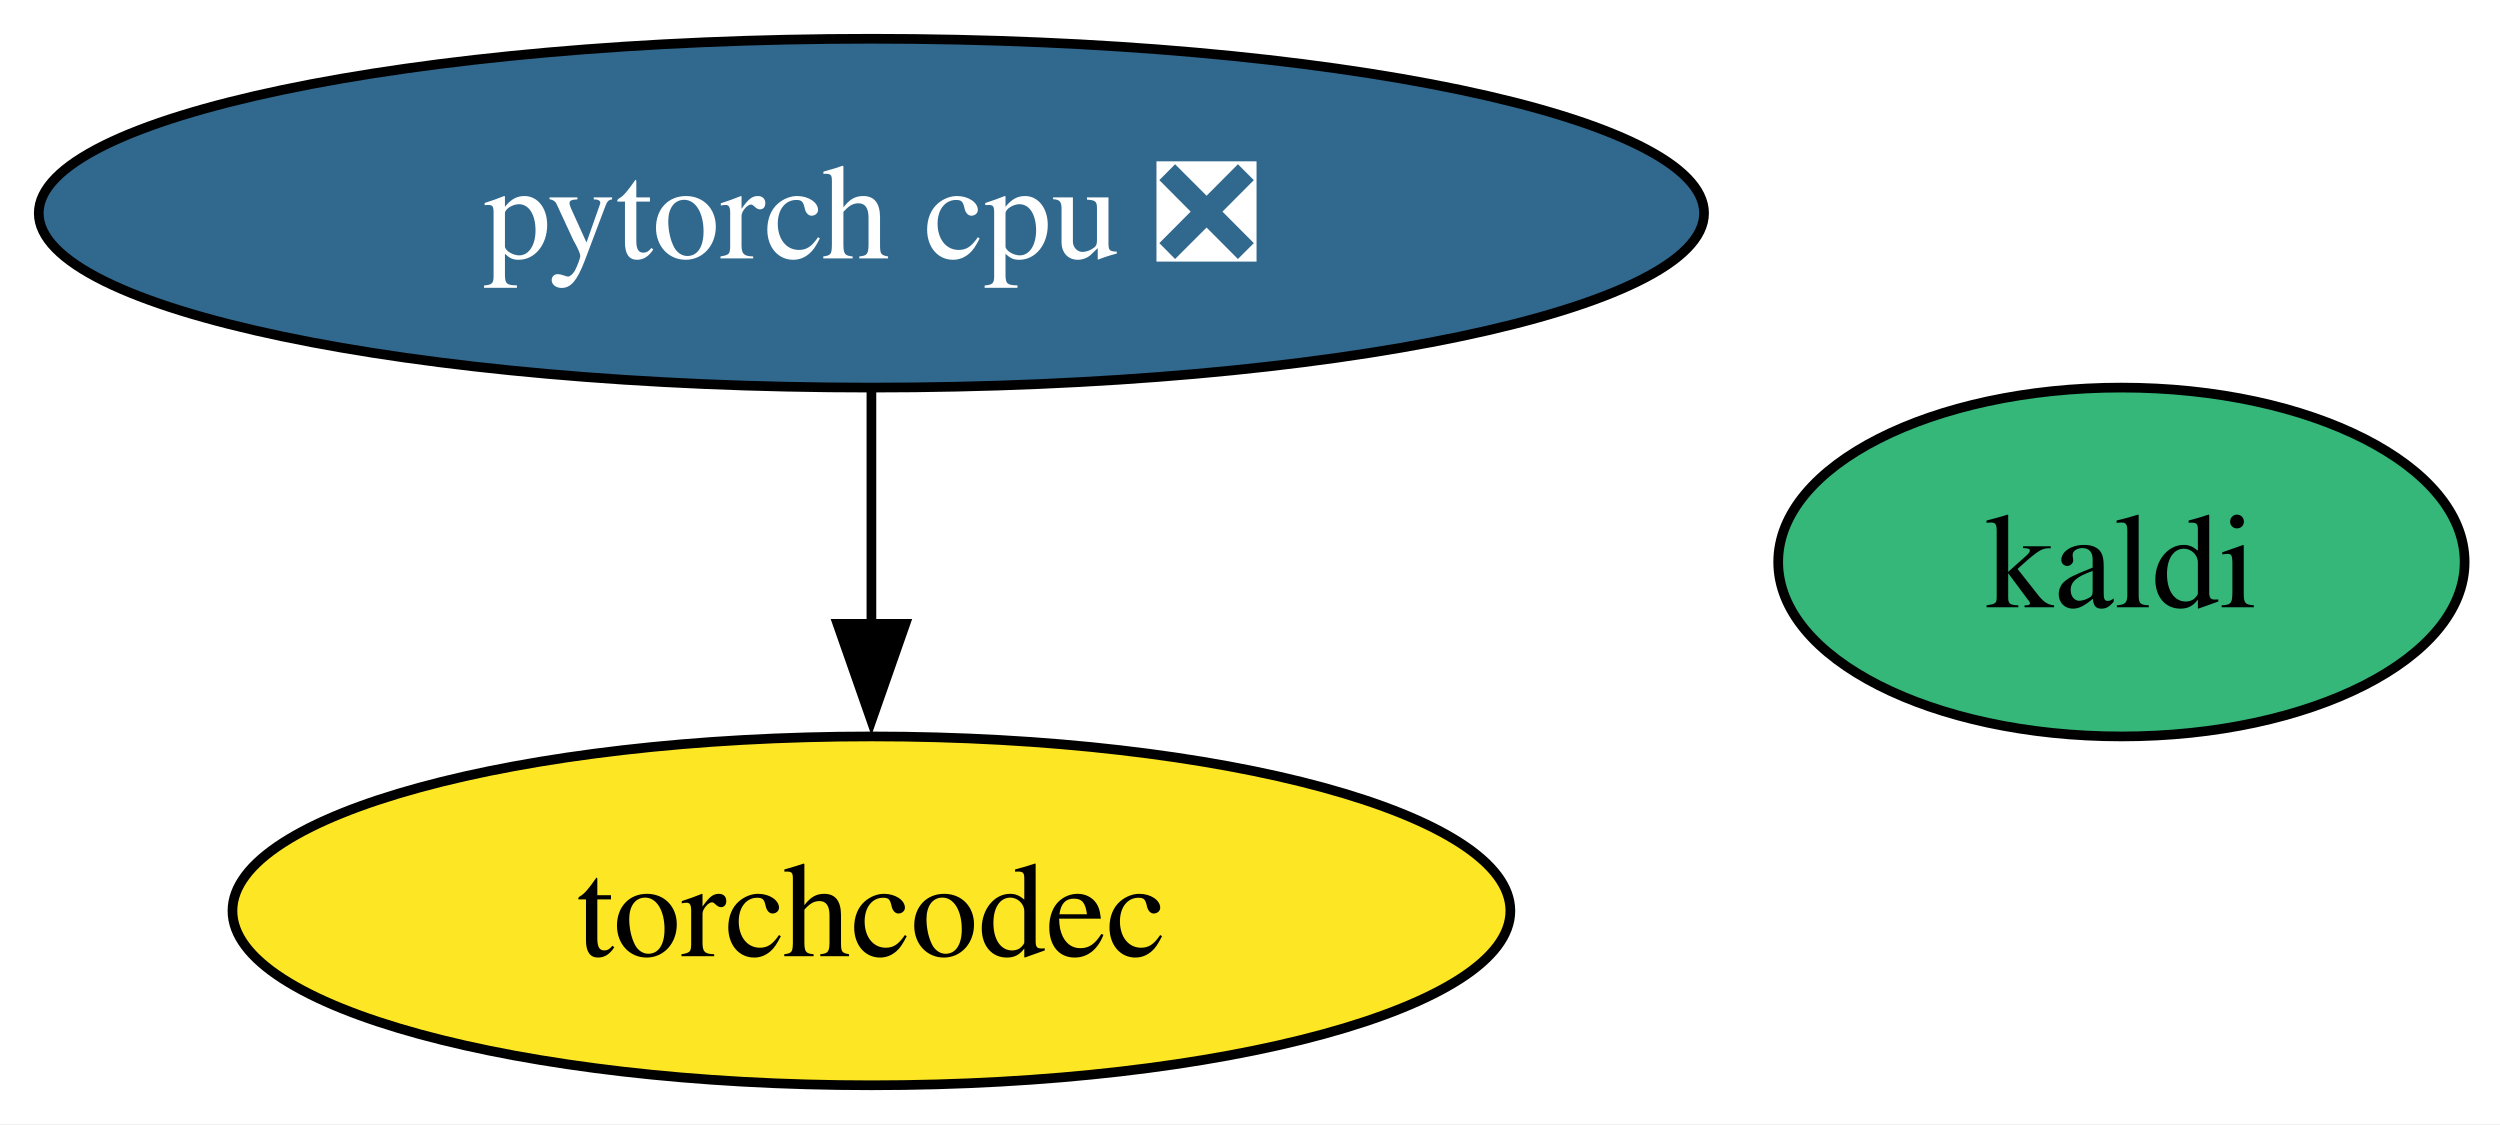
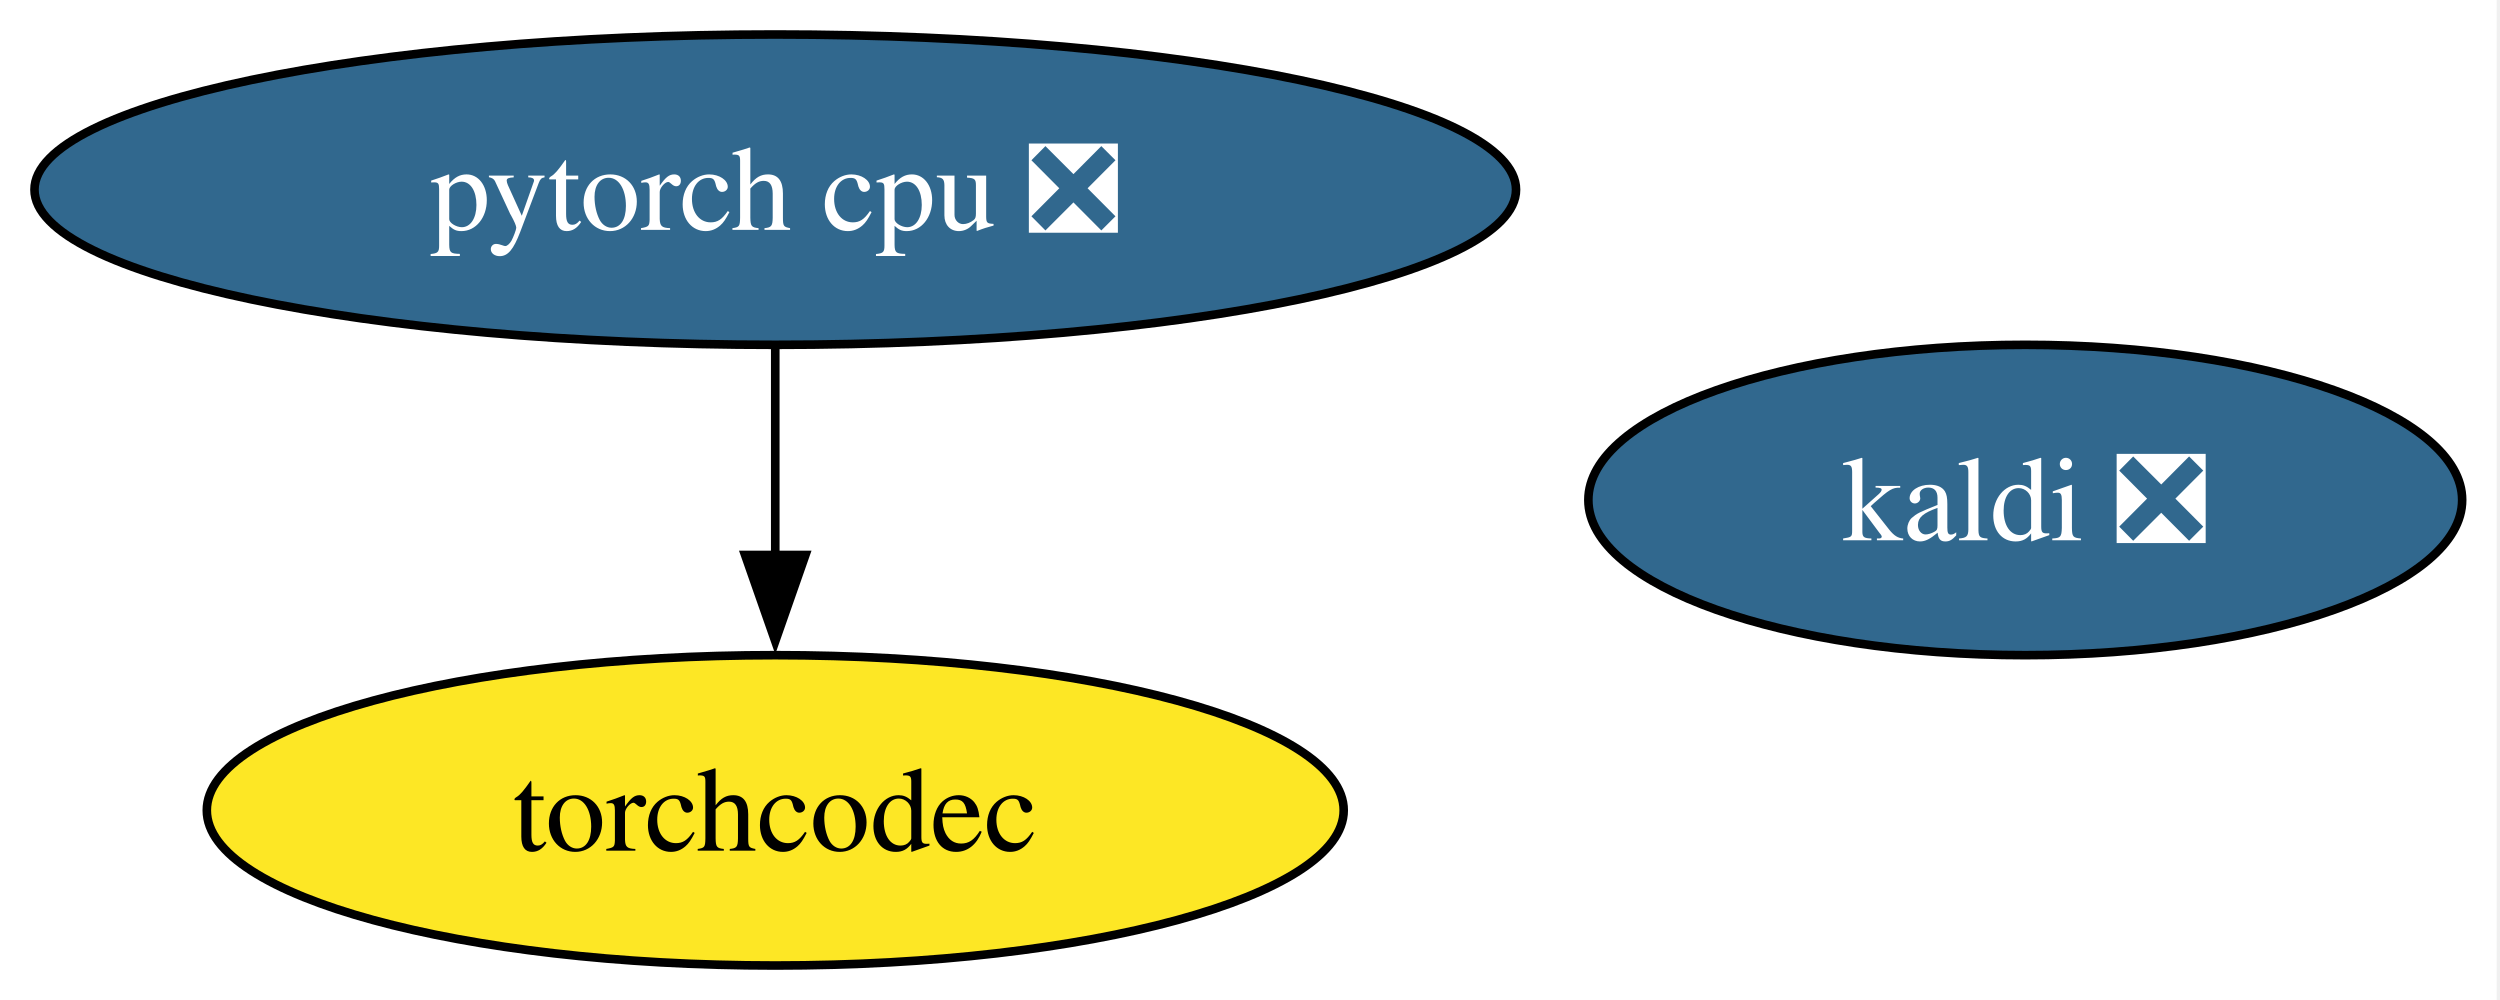
- <svg xmlns="http://www.w3.org/2000/svg" xmlns:xlink="http://www.w3.org/1999/xlink" width="258pt" height="116pt" viewBox="0.00 0.00 258.00 116.00">
+ <svg xmlns="http://www.w3.org/2000/svg" xmlns:xlink="http://www.w3.org/1999/xlink" width="290pt" height="116pt" viewBox="0.00 0.00 290.00 116.00">
  <g id="graph0" class="graph" transform="scale(1 1) rotate(0) translate(4 112)">
-     <polygon fill="white" stroke="none" points="-4,4 -4,-112 254.36,-112 254.36,4 -4,4" />
+     <polygon fill="white" stroke="none" points="-4,4 -4,-112 285.61,-112 285.61,4 -4,4" />
    <g id="node1" class="node">
      <g id="a_node1">
-         <a xlink:href="https://github.com/conda-forge/kaldi-feedstock" xlink:title="kaldi">
-           <ellipse fill="#35b779" stroke="black" cx="214.93" cy="-54" rx="35.42" ry="18" />
-           <text xml:space="preserve" text-anchor="middle" x="214.93" y="-49.33" font-family="Times,serif" font-size="14.00">kaldi</text>
+         <a xlink:href="https://github.com/conda-forge/kaldi-feedstock/pull/67" xlink:title="kaldi ❎">
+           <ellipse fill="#31688e" stroke="black" cx="230.93" cy="-54" rx="50.68" ry="18" />
+           <text xml:space="preserve" text-anchor="middle" x="230.93" y="-49.33" font-family="Times,serif" font-size="14.00" fill="white">kaldi ❎</text>
        </a>
      </g>
    </g>
    <g id="node2" class="node">
      <g id="a_node2">
        <a xlink:href="https://github.com/conda-forge/pytorch-cpu-feedstock/pull/504" xlink:title="pytorch cpu ❎">
          <ellipse fill="#31688e" stroke="black" cx="85.93" cy="-90" rx="85.93" ry="18" />
          <text xml:space="preserve" text-anchor="middle" x="85.93" y="-85.33" font-family="Times,serif" font-size="14.00" fill="white">pytorch cpu ❎</text>
        </a>
      </g>
    </g>
    <g id="node3" class="node">
      <g id="a_node3">
        <a xlink:href="https://github.com/conda-forge/torchcodec-feedstock" xlink:title="torchcodec">
          <ellipse fill="#fde725" stroke="black" cx="85.93" cy="-18" rx="65.94" ry="18" />
          <text xml:space="preserve" text-anchor="middle" x="85.93" y="-13.32" font-family="Times,serif" font-size="14.00">torchcodec</text>
        </a>
      </g>
    </g>
    <g id="edge1" class="edge">
      <path fill="none" stroke="black" d="M85.93,-71.7C85.93,-64.41 85.93,-55.73 85.93,-47.54" />
      <polygon fill="black" stroke="black" points="89.43,-47.62 85.93,-37.62 82.43,-47.62 89.43,-47.62" />
    </g>
  </g>
</svg>
